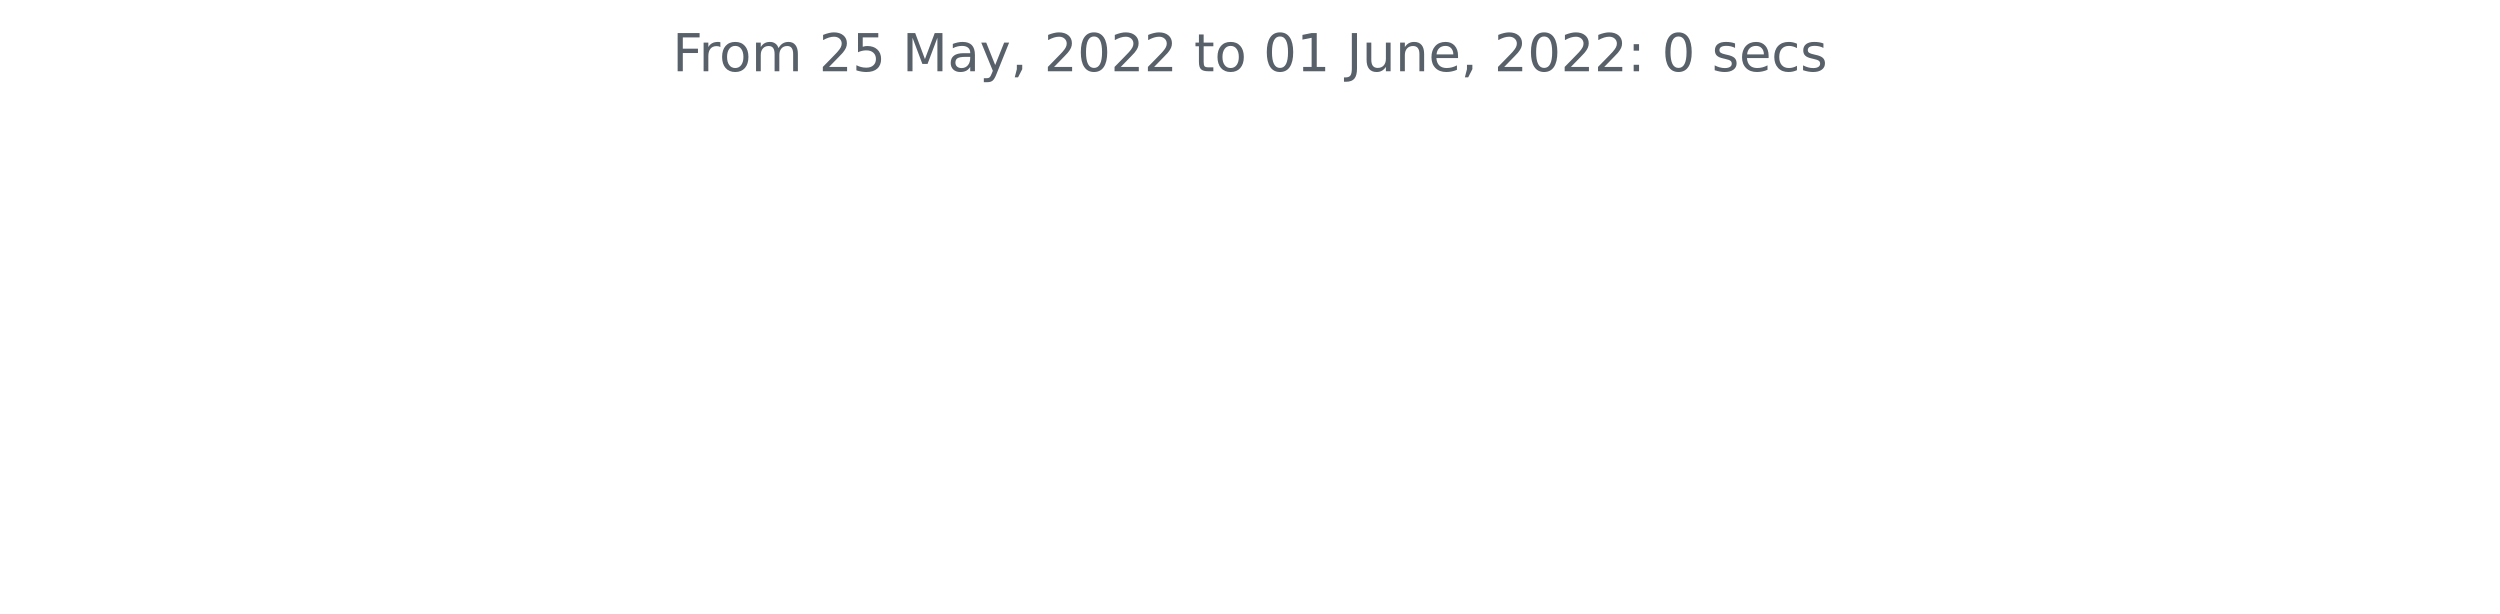
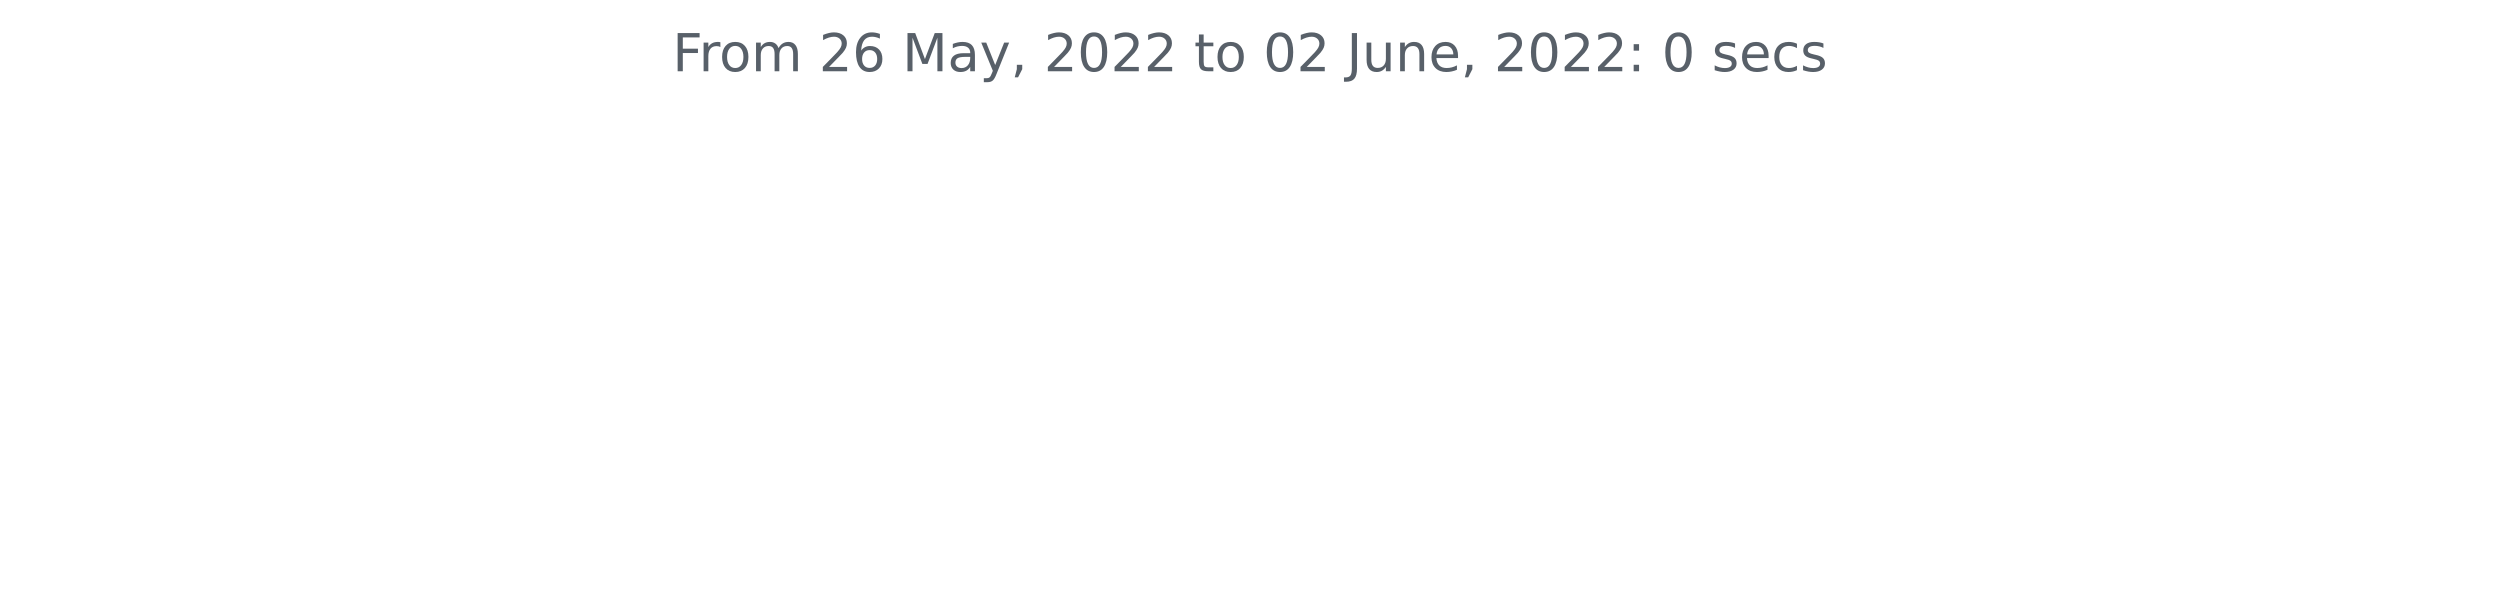
<svg xmlns="http://www.w3.org/2000/svg" xmlns:xlink="http://www.w3.org/1999/xlink" width="572.4pt" height="140.398pt" viewBox="0 0 572.4 140.398" version="1.1">
  <defs>
    <style type="text/css">*{stroke-linejoin: round; stroke-linecap: butt}</style>
  </defs>
  <g id="figure_1">
    <g id="patch_1">
      <path d="M 0 140.398  L 572.4 140.398  L 572.4 0  L 0 0  L 0 140.398  z " style="fill: none" />
    </g>
    <g id="axes_1">
      <g id="matplotlib.axis_1" />
      <g id="matplotlib.axis_2" />
      <g id="text_1">
        <g style="fill: #586069" transform="translate(153.975 16.31812)scale(0.12 -0.12)">
          <defs>
            <path id="DejaVuSans-46" d="M 628 4666  L 3309 4666  L 3309 4134  L 1259 4134  L 1259 2759  L 3109 2759  L 3109 2228  L 1259 2228  L 1259 0  L 628 0  L 628 4666  z " transform="scale(0.015625)" />
            <path id="DejaVuSans-72" d="M 2631 2963  Q 2534 3019 2420 3045  Q 2306 3072 2169 3072  Q 1681 3072 1420 2755  Q 1159 2438 1159 1844  L 1159 0  L 581 0  L 581 3500  L 1159 3500  L 1159 2956  Q 1341 3275 1631 3429  Q 1922 3584 2338 3584  Q 2397 3584 2469 3576  Q 2541 3569 2628 3553  L 2631 2963  z " transform="scale(0.015625)" />
            <path id="DejaVuSans-6f" d="M 1959 3097  Q 1497 3097 1228 2736  Q 959 2375 959 1747  Q 959 1119 1226 758  Q 1494 397 1959 397  Q 2419 397 2687 759  Q 2956 1122 2956 1747  Q 2956 2369 2687 2733  Q 2419 3097 1959 3097  z M 1959 3584  Q 2709 3584 3137 3096  Q 3566 2609 3566 1747  Q 3566 888 3137 398  Q 2709 -91 1959 -91  Q 1206 -91 779 398  Q 353 888 353 1747  Q 353 2609 779 3096  Q 1206 3584 1959 3584  z " transform="scale(0.015625)" />
            <path id="DejaVuSans-6d" d="M 3328 2828  Q 3544 3216 3844 3400  Q 4144 3584 4550 3584  Q 5097 3584 5394 3201  Q 5691 2819 5691 2113  L 5691 0  L 5113 0  L 5113 2094  Q 5113 2597 4934 2840  Q 4756 3084 4391 3084  Q 3944 3084 3684 2787  Q 3425 2491 3425 1978  L 3425 0  L 2847 0  L 2847 2094  Q 2847 2600 2669 2842  Q 2491 3084 2119 3084  Q 1678 3084 1418 2786  Q 1159 2488 1159 1978  L 1159 0  L 581 0  L 581 3500  L 1159 3500  L 1159 2956  Q 1356 3278 1631 3431  Q 1906 3584 2284 3584  Q 2666 3584 2933 3390  Q 3200 3197 3328 2828  z " transform="scale(0.015625)" />
            <path id="DejaVuSans-20" transform="scale(0.015625)" />
            <path id="DejaVuSans-32" d="M 1228 531  L 3431 531  L 3431 0  L 469 0  L 469 531  Q 828 903 1448 1529  Q 2069 2156 2228 2338  Q 2531 2678 2651 2914  Q 2772 3150 2772 3378  Q 2772 3750 2511 3984  Q 2250 4219 1831 4219  Q 1534 4219 1204 4116  Q 875 4013 500 3803  L 500 4441  Q 881 4594 1212 4672  Q 1544 4750 1819 4750  Q 2544 4750 2975 4387  Q 3406 4025 3406 3419  Q 3406 3131 3298 2873  Q 3191 2616 2906 2266  Q 2828 2175 2409 1742  Q 1991 1309 1228 531  z " transform="scale(0.015625)" />
-             <path id="DejaVuSans-35" d="M 691 4666  L 3169 4666  L 3169 4134  L 1269 4134  L 1269 2991  Q 1406 3038 1543 3061  Q 1681 3084 1819 3084  Q 2600 3084 3056 2656  Q 3513 2228 3513 1497  Q 3513 744 3044 326  Q 2575 -91 1722 -91  Q 1428 -91 1123 -41  Q 819 9 494 109  L 494 744  Q 775 591 1075 516  Q 1375 441 1709 441  Q 2250 441 2565 725  Q 2881 1009 2881 1497  Q 2881 1984 2565 2268  Q 2250 2553 1709 2553  Q 1456 2553 1204 2497  Q 953 2441 691 2322  L 691 4666  z " transform="scale(0.015625)" />
+             <path id="DejaVuSans-36" d="M 2113 2584  Q 1688 2584 1439 2293  Q 1191 2003 1191 1497  Q 1191 994 1439 701  Q 1688 409 2113 409  Q 2538 409 2786 701  Q 3034 994 3034 1497  Q 3034 2003 2786 2293  Q 2538 2584 2113 2584  z M 3366 4563  L 3366 3988  Q 3128 4100 2886 4159  Q 2644 4219 2406 4219  Q 1781 4219 1451 3797  Q 1122 3375 1075 2522  Q 1259 2794 1537 2939  Q 1816 3084 2150 3084  Q 2853 3084 3261 2657  Q 3669 2231 3669 1497  Q 3669 778 3244 343  Q 2819 -91 2113 -91  Q 1303 -91 875 529  Q 447 1150 447 2328  Q 447 3434 972 4092  Q 1497 4750 2381 4750  Q 2619 4750 2861 4703  Q 3103 4656 3366 4563  z " transform="scale(0.015625)" />
            <path id="DejaVuSans-4d" d="M 628 4666  L 1569 4666  L 2759 1491  L 3956 4666  L 4897 4666  L 4897 0  L 4281 0  L 4281 4097  L 3078 897  L 2444 897  L 1241 4097  L 1241 0  L 628 0  L 628 4666  z " transform="scale(0.015625)" />
            <path id="DejaVuSans-61" d="M 2194 1759  Q 1497 1759 1228 1600  Q 959 1441 959 1056  Q 959 750 1161 570  Q 1363 391 1709 391  Q 2188 391 2477 730  Q 2766 1069 2766 1631  L 2766 1759  L 2194 1759  z M 3341 1997  L 3341 0  L 2766 0  L 2766 531  Q 2569 213 2275 61  Q 1981 -91 1556 -91  Q 1019 -91 701 211  Q 384 513 384 1019  Q 384 1609 779 1909  Q 1175 2209 1959 2209  L 2766 2209  L 2766 2266  Q 2766 2663 2505 2880  Q 2244 3097 1772 3097  Q 1472 3097 1187 3025  Q 903 2953 641 2809  L 641 3341  Q 956 3463 1253 3523  Q 1550 3584 1831 3584  Q 2591 3584 2966 3190  Q 3341 2797 3341 1997  z " transform="scale(0.015625)" />
            <path id="DejaVuSans-79" d="M 2059 -325  Q 1816 -950 1584 -1140  Q 1353 -1331 966 -1331  L 506 -1331  L 506 -850  L 844 -850  Q 1081 -850 1212 -737  Q 1344 -625 1503 -206  L 1606 56  L 191 3500  L 800 3500  L 1894 763  L 2988 3500  L 3597 3500  L 2059 -325  z " transform="scale(0.015625)" />
            <path id="DejaVuSans-2c" d="M 750 794  L 1409 794  L 1409 256  L 897 -744  L 494 -744  L 750 256  L 750 794  z " transform="scale(0.015625)" />
            <path id="DejaVuSans-30" d="M 2034 4250  Q 1547 4250 1301 3770  Q 1056 3291 1056 2328  Q 1056 1369 1301 889  Q 1547 409 2034 409  Q 2525 409 2770 889  Q 3016 1369 3016 2328  Q 3016 3291 2770 3770  Q 2525 4250 2034 4250  z M 2034 4750  Q 2819 4750 3233 4129  Q 3647 3509 3647 2328  Q 3647 1150 3233 529  Q 2819 -91 2034 -91  Q 1250 -91 836 529  Q 422 1150 422 2328  Q 422 3509 836 4129  Q 1250 4750 2034 4750  z " transform="scale(0.015625)" />
            <path id="DejaVuSans-74" d="M 1172 4494  L 1172 3500  L 2356 3500  L 2356 3053  L 1172 3053  L 1172 1153  Q 1172 725 1289 603  Q 1406 481 1766 481  L 2356 481  L 2356 0  L 1766 0  Q 1100 0 847 248  Q 594 497 594 1153  L 594 3053  L 172 3053  L 172 3500  L 594 3500  L 594 4494  L 1172 4494  z " transform="scale(0.015625)" />
-             <path id="DejaVuSans-31" d="M 794 531  L 1825 531  L 1825 4091  L 703 3866  L 703 4441  L 1819 4666  L 2450 4666  L 2450 531  L 3481 531  L 3481 0  L 794 0  L 794 531  z " transform="scale(0.015625)" />
            <path id="DejaVuSans-4a" d="M 628 4666  L 1259 4666  L 1259 325  Q 1259 -519 939 -900  Q 619 -1281 -91 -1281  L -331 -1281  L -331 -750  L -134 -750  Q 284 -750 456 -515  Q 628 -281 628 325  L 628 4666  z " transform="scale(0.015625)" />
            <path id="DejaVuSans-75" d="M 544 1381  L 544 3500  L 1119 3500  L 1119 1403  Q 1119 906 1312 657  Q 1506 409 1894 409  Q 2359 409 2629 706  Q 2900 1003 2900 1516  L 2900 3500  L 3475 3500  L 3475 0  L 2900 0  L 2900 538  Q 2691 219 2414 64  Q 2138 -91 1772 -91  Q 1169 -91 856 284  Q 544 659 544 1381  z M 1991 3584  L 1991 3584  z " transform="scale(0.015625)" />
            <path id="DejaVuSans-6e" d="M 3513 2113  L 3513 0  L 2938 0  L 2938 2094  Q 2938 2591 2744 2837  Q 2550 3084 2163 3084  Q 1697 3084 1428 2787  Q 1159 2491 1159 1978  L 1159 0  L 581 0  L 581 3500  L 1159 3500  L 1159 2956  Q 1366 3272 1645 3428  Q 1925 3584 2291 3584  Q 2894 3584 3203 3211  Q 3513 2838 3513 2113  z " transform="scale(0.015625)" />
            <path id="DejaVuSans-65" d="M 3597 1894  L 3597 1613  L 953 1613  Q 991 1019 1311 708  Q 1631 397 2203 397  Q 2534 397 2845 478  Q 3156 559 3463 722  L 3463 178  Q 3153 47 2828 -22  Q 2503 -91 2169 -91  Q 1331 -91 842 396  Q 353 884 353 1716  Q 353 2575 817 3079  Q 1281 3584 2069 3584  Q 2775 3584 3186 3129  Q 3597 2675 3597 1894  z M 3022 2063  Q 3016 2534 2758 2815  Q 2500 3097 2075 3097  Q 1594 3097 1305 2825  Q 1016 2553 972 2059  L 3022 2063  z " transform="scale(0.015625)" />
            <path id="DejaVuSans-3a" d="M 750 794  L 1409 794  L 1409 0  L 750 0  L 750 794  z M 750 3309  L 1409 3309  L 1409 2516  L 750 2516  L 750 3309  z " transform="scale(0.015625)" />
            <path id="DejaVuSans-73" d="M 2834 3397  L 2834 2853  Q 2591 2978 2328 3040  Q 2066 3103 1784 3103  Q 1356 3103 1142 2972  Q 928 2841 928 2578  Q 928 2378 1081 2264  Q 1234 2150 1697 2047  L 1894 2003  Q 2506 1872 2764 1633  Q 3022 1394 3022 966  Q 3022 478 2636 193  Q 2250 -91 1575 -91  Q 1294 -91 989 -36  Q 684 19 347 128  L 347 722  Q 666 556 975 473  Q 1284 391 1588 391  Q 1994 391 2212 530  Q 2431 669 2431 922  Q 2431 1156 2273 1281  Q 2116 1406 1581 1522  L 1381 1569  Q 847 1681 609 1914  Q 372 2147 372 2553  Q 372 3047 722 3315  Q 1072 3584 1716 3584  Q 2034 3584 2315 3537  Q 2597 3491 2834 3397  z " transform="scale(0.015625)" />
            <path id="DejaVuSans-63" d="M 3122 3366  L 3122 2828  Q 2878 2963 2633 3030  Q 2388 3097 2138 3097  Q 1578 3097 1268 2742  Q 959 2388 959 1747  Q 959 1106 1268 751  Q 1578 397 2138 397  Q 2388 397 2633 464  Q 2878 531 3122 666  L 3122 134  Q 2881 22 2623 -34  Q 2366 -91 2075 -91  Q 1284 -91 818 406  Q 353 903 353 1747  Q 353 2603 823 3093  Q 1294 3584 2113 3584  Q 2378 3584 2631 3529  Q 2884 3475 3122 3366  z " transform="scale(0.015625)" />
          </defs>
          <use xlink:href="#DejaVuSans-46" />
          <use xlink:href="#DejaVuSans-72" x="50.27" />
          <use xlink:href="#DejaVuSans-6f" x="89.133" />
          <use xlink:href="#DejaVuSans-6d" x="150.314" />
          <use xlink:href="#DejaVuSans-20" x="247.727" />
          <use xlink:href="#DejaVuSans-32" x="279.514" />
-           <use xlink:href="#DejaVuSans-35" x="343.137" />
+           <use xlink:href="#DejaVuSans-36" x="343.137" />
          <use xlink:href="#DejaVuSans-20" x="406.76" />
          <use xlink:href="#DejaVuSans-4d" x="438.547" />
          <use xlink:href="#DejaVuSans-61" x="524.826" />
          <use xlink:href="#DejaVuSans-79" x="586.105" />
          <use xlink:href="#DejaVuSans-2c" x="645.285" />
          <use xlink:href="#DejaVuSans-20" x="677.072" />
          <use xlink:href="#DejaVuSans-32" x="708.859" />
          <use xlink:href="#DejaVuSans-30" x="772.482" />
          <use xlink:href="#DejaVuSans-32" x="836.105" />
          <use xlink:href="#DejaVuSans-32" x="899.729" />
          <use xlink:href="#DejaVuSans-20" x="963.352" />
          <use xlink:href="#DejaVuSans-74" x="995.139" />
          <use xlink:href="#DejaVuSans-6f" x="1034.348" />
          <use xlink:href="#DejaVuSans-20" x="1095.529" />
          <use xlink:href="#DejaVuSans-30" x="1127.316" />
-           <use xlink:href="#DejaVuSans-31" x="1190.939" />
+           <use xlink:href="#DejaVuSans-32" x="1190.939" />
          <use xlink:href="#DejaVuSans-20" x="1254.562" />
          <use xlink:href="#DejaVuSans-4a" x="1286.35" />
          <use xlink:href="#DejaVuSans-75" x="1315.842" />
          <use xlink:href="#DejaVuSans-6e" x="1379.221" />
          <use xlink:href="#DejaVuSans-65" x="1442.6" />
          <use xlink:href="#DejaVuSans-2c" x="1504.123" />
          <use xlink:href="#DejaVuSans-20" x="1535.91" />
          <use xlink:href="#DejaVuSans-32" x="1567.697" />
          <use xlink:href="#DejaVuSans-30" x="1631.32" />
          <use xlink:href="#DejaVuSans-32" x="1694.943" />
          <use xlink:href="#DejaVuSans-32" x="1758.566" />
          <use xlink:href="#DejaVuSans-3a" x="1822.189" />
          <use xlink:href="#DejaVuSans-20" x="1855.881" />
          <use xlink:href="#DejaVuSans-30" x="1887.668" />
          <use xlink:href="#DejaVuSans-20" x="1951.291" />
          <use xlink:href="#DejaVuSans-73" x="1983.078" />
          <use xlink:href="#DejaVuSans-65" x="2035.178" />
          <use xlink:href="#DejaVuSans-63" x="2096.701" />
          <use xlink:href="#DejaVuSans-73" x="2151.682" />
        </g>
      </g>
    </g>
  </g>
</svg>
